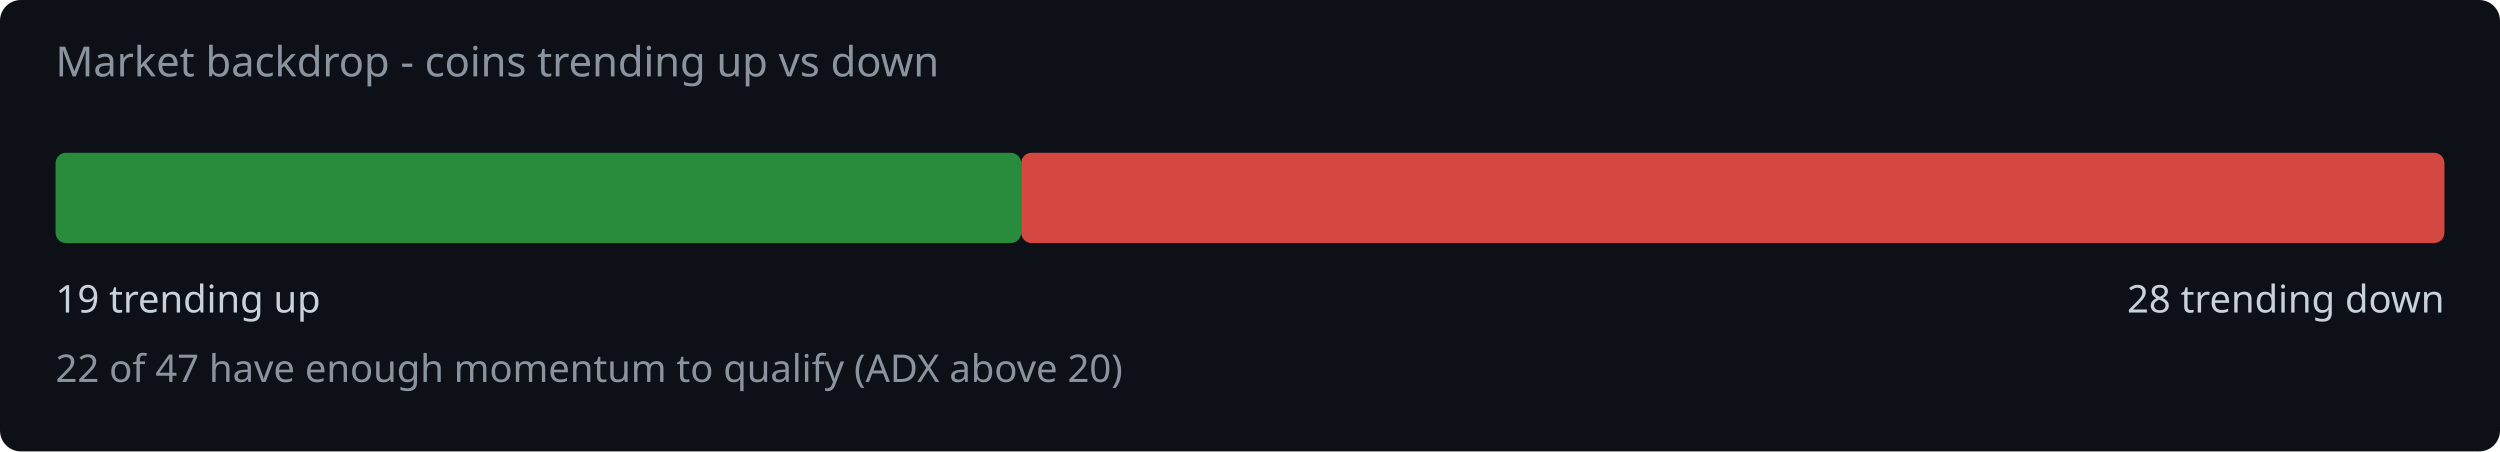
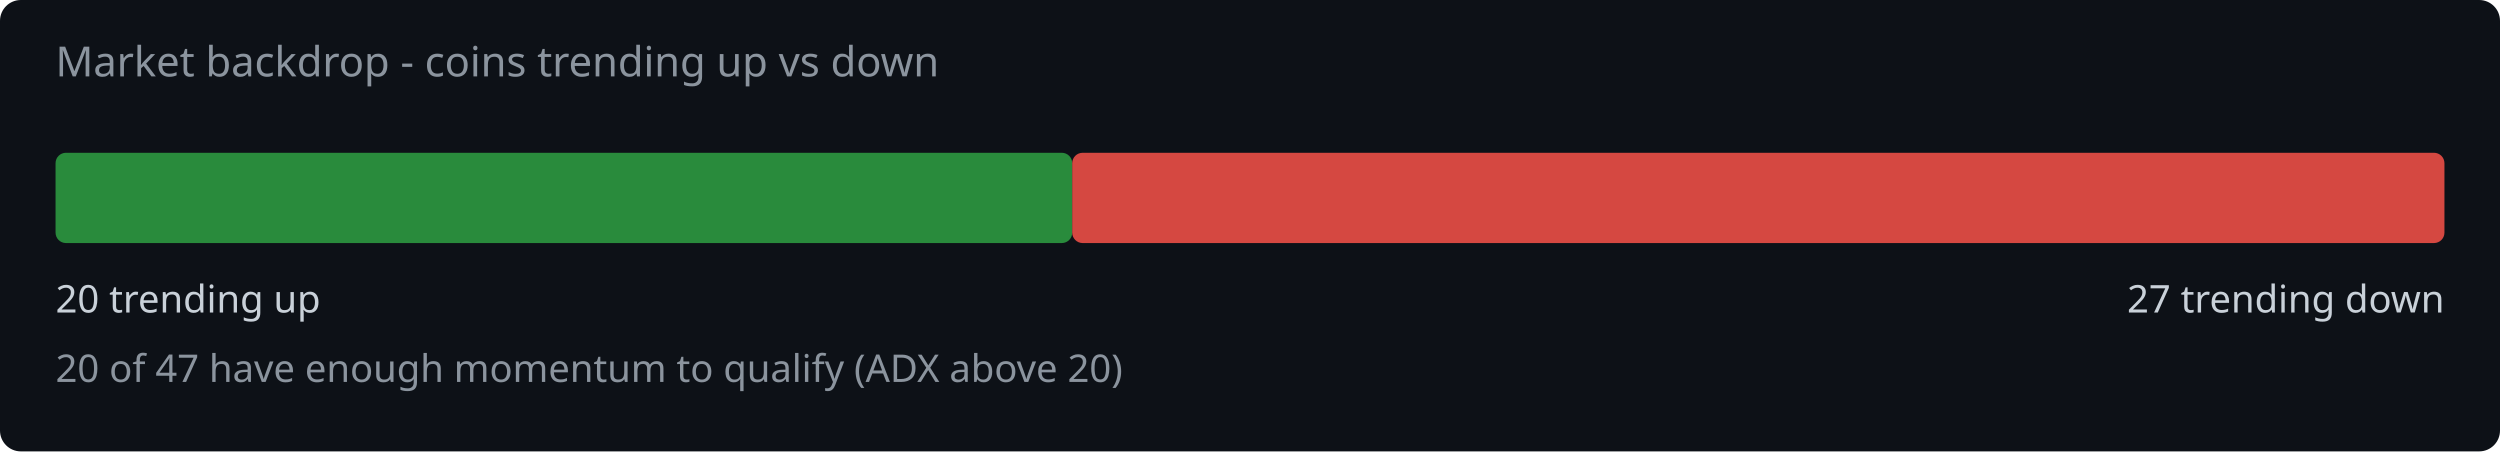
<svg xmlns="http://www.w3.org/2000/svg" width="720" height="130" viewBox="0 0 720 130">
  <rect width="720" height="130" fill="#0d1117" rx="6" />
  <text x="16" y="22" fill="#8b949e" font-family="system-ui,sans-serif" font-size="12">Market backdrop - coins trending up vs down</text>
-   <rect x="16" y="44" width="278.1" height="26" rx="3" fill="#2ea043" opacity="0.85" />
-   <rect x="294.1" y="44" width="409.9" height="26" rx="3" fill="#f85149" opacity="0.85" />
-   <text x="16" y="90" fill="#c9d1d9" font-family="system-ui,sans-serif" font-size="11">19 trending up</text>
-   <text x="704" y="90" fill="#c9d1d9" font-family="system-ui,sans-serif" font-size="11" text-anchor="end">28 trending down</text>
-   <text x="16" y="110" fill="#8b949e" font-family="system-ui,sans-serif" font-size="11">22 of 47 have enough momentum to qualify (ADX above 20)</text>
+   <rect x="16" y="44" width="292.8" height="26" rx="3" fill="#2ea043" opacity="0.85" />
+   <rect x="308.8" y="44" width="395.2" height="26" rx="3" fill="#f85149" opacity="0.85" />
+   <text x="16" y="90" fill="#c9d1d9" font-family="system-ui,sans-serif" font-size="11">20 trending up</text>
+   <text x="704" y="90" fill="#c9d1d9" font-family="system-ui,sans-serif" font-size="11" text-anchor="end">27 trending down</text>
+   <text x="16" y="110" fill="#8b949e" font-family="system-ui,sans-serif" font-size="11">20 of 47 have enough momentum to qualify (ADX above 20)</text>
</svg>
